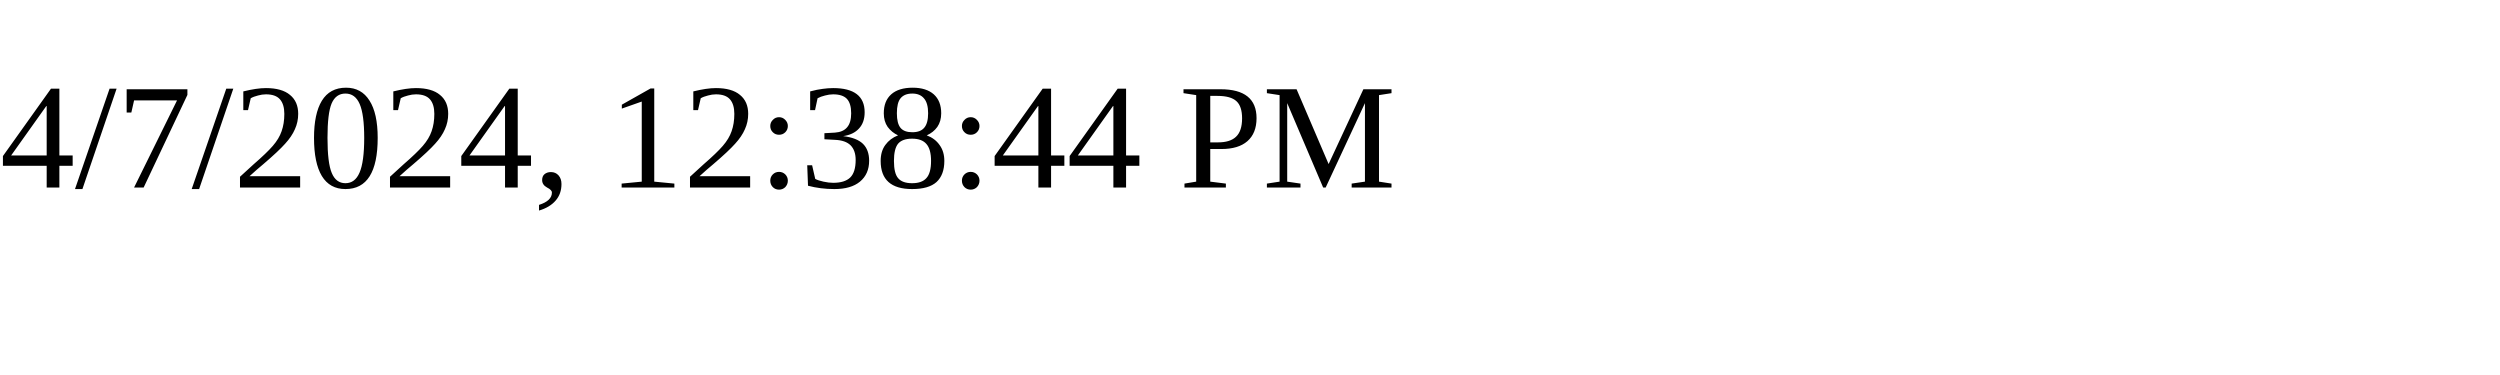
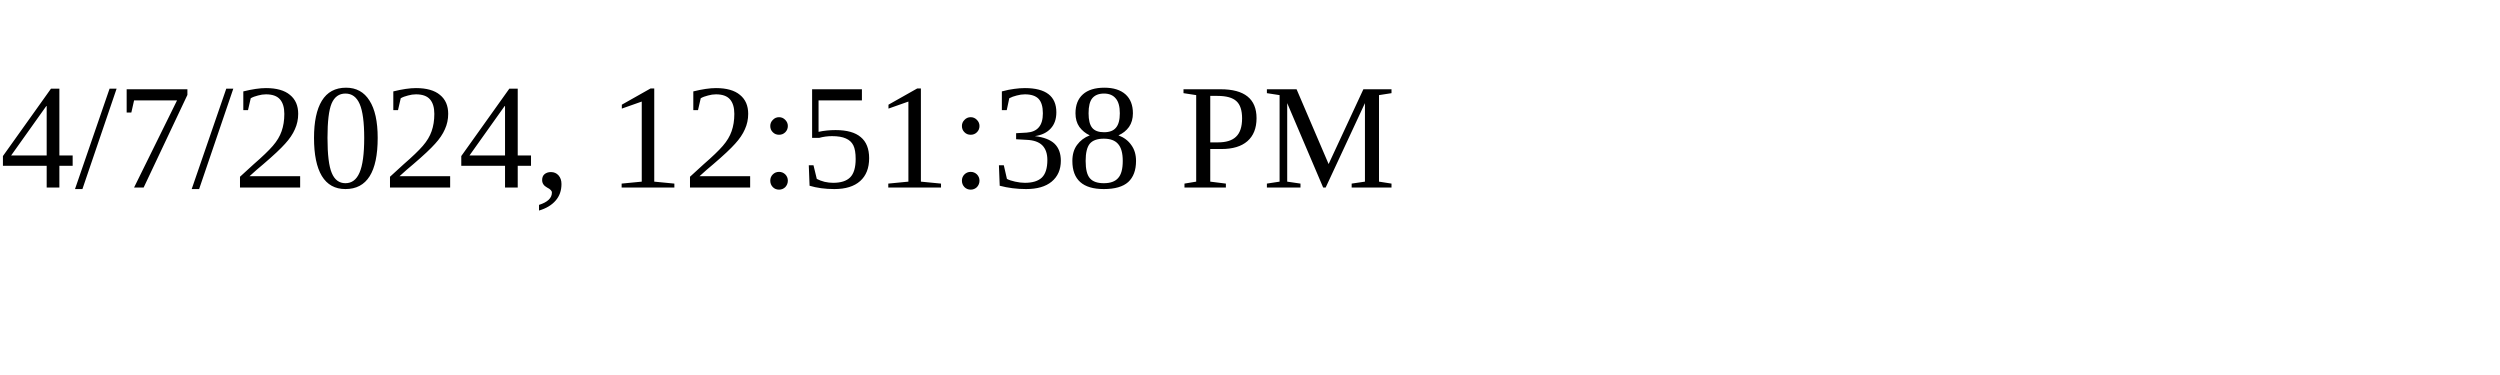
<svg xmlns="http://www.w3.org/2000/svg" height="30" width="200">
-   <text x="0" y="15">4/7/2024, 12:38:44 PM</text>
+   <text x="0" y="15">4/7/2024, 12:51:38 PM</text>
</svg>
